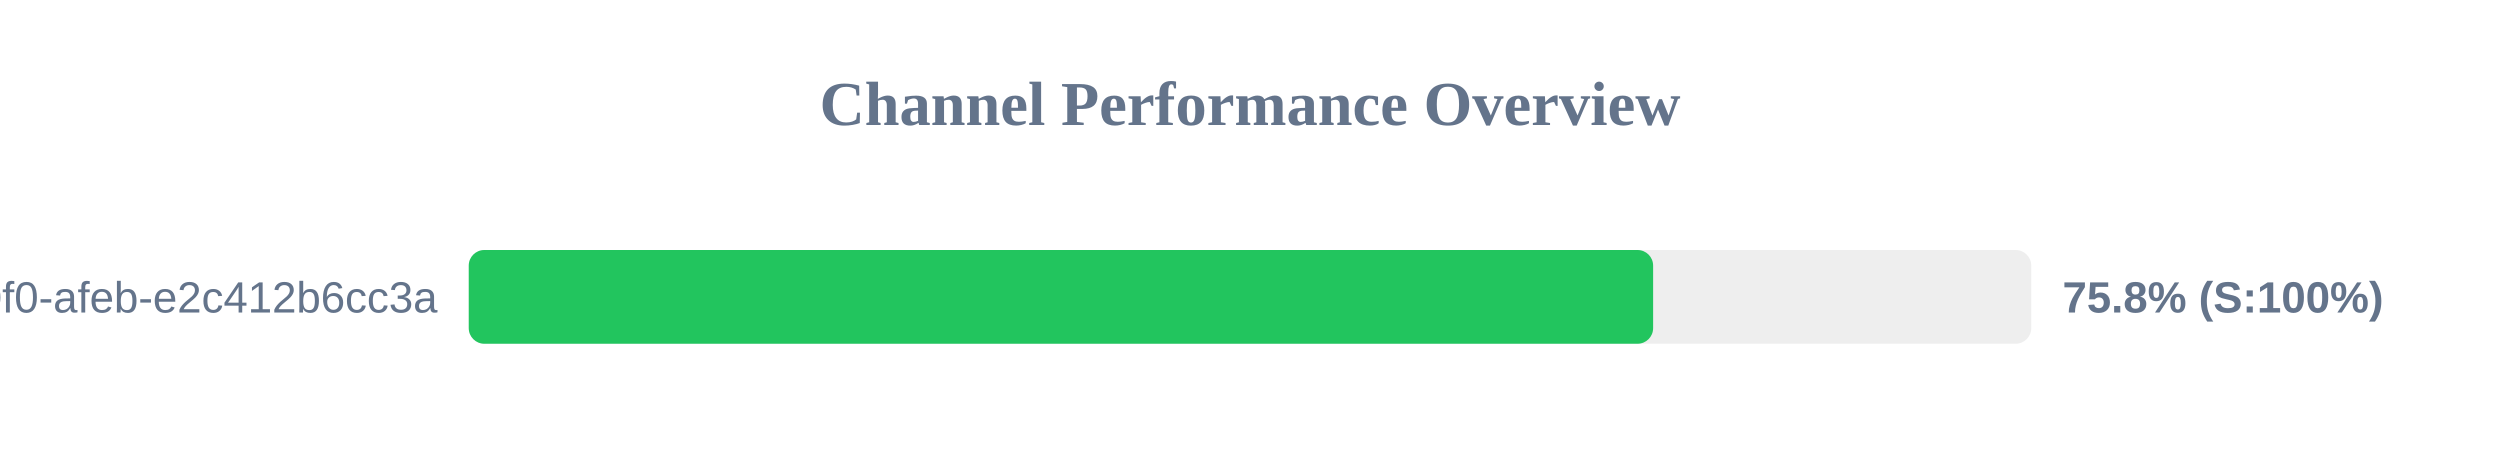
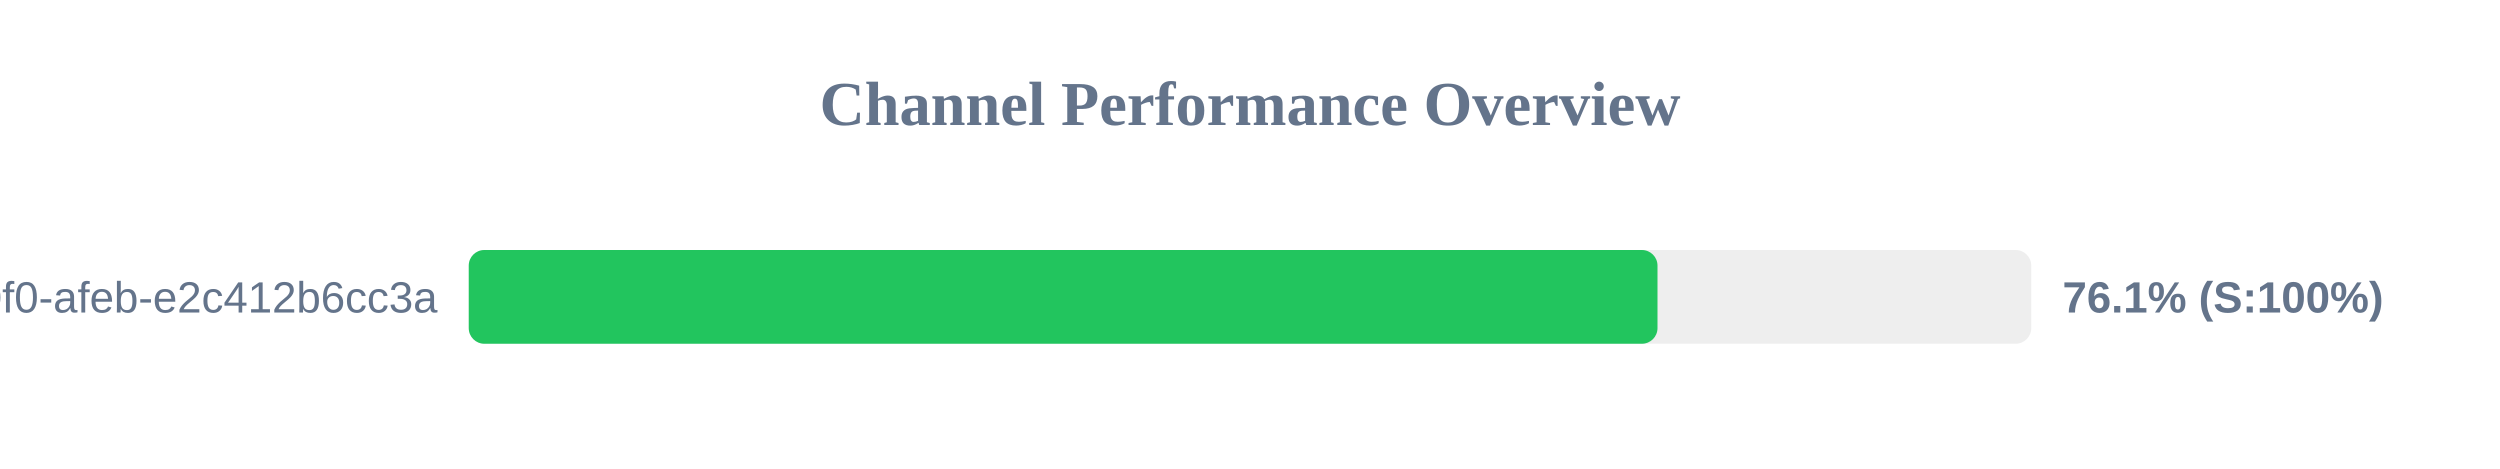
<svg xmlns="http://www.w3.org/2000/svg" width="800" height="150" version="1.1">
  <style>
        .row { font: 14px Arial; fill: #64748b; }
        .score { font: bold 14px Arial; fill: #64748b; }
    </style>
  <text x="400" y="40" text-anchor="middle" font-size="20px" font-weight="bold" fill="#64748b">Channel Performance Overview</text>
  <rect x="150" y="80" width="500" height="30" fill="#eee" rx="5" />
-   <rect x="150" y="80" width="379.0" height="30" fill="#22c55e" rx="5" />
+   <rect x="150" y="80" width="380.4" height="30" fill="#22c55e" rx="5" />
  <text x="140" y="100" text-anchor="end" class="row">?uuid=c6e02cd8-ce11-40f0-afeb-e2c412b6cc3a</text>
-   <text x="660" y="100" text-anchor="start" class="score">75.8% (S:100%)</text>
+   <text x="660" y="100" text-anchor="start" class="score">76.1% (S:100%)</text>
</svg>
